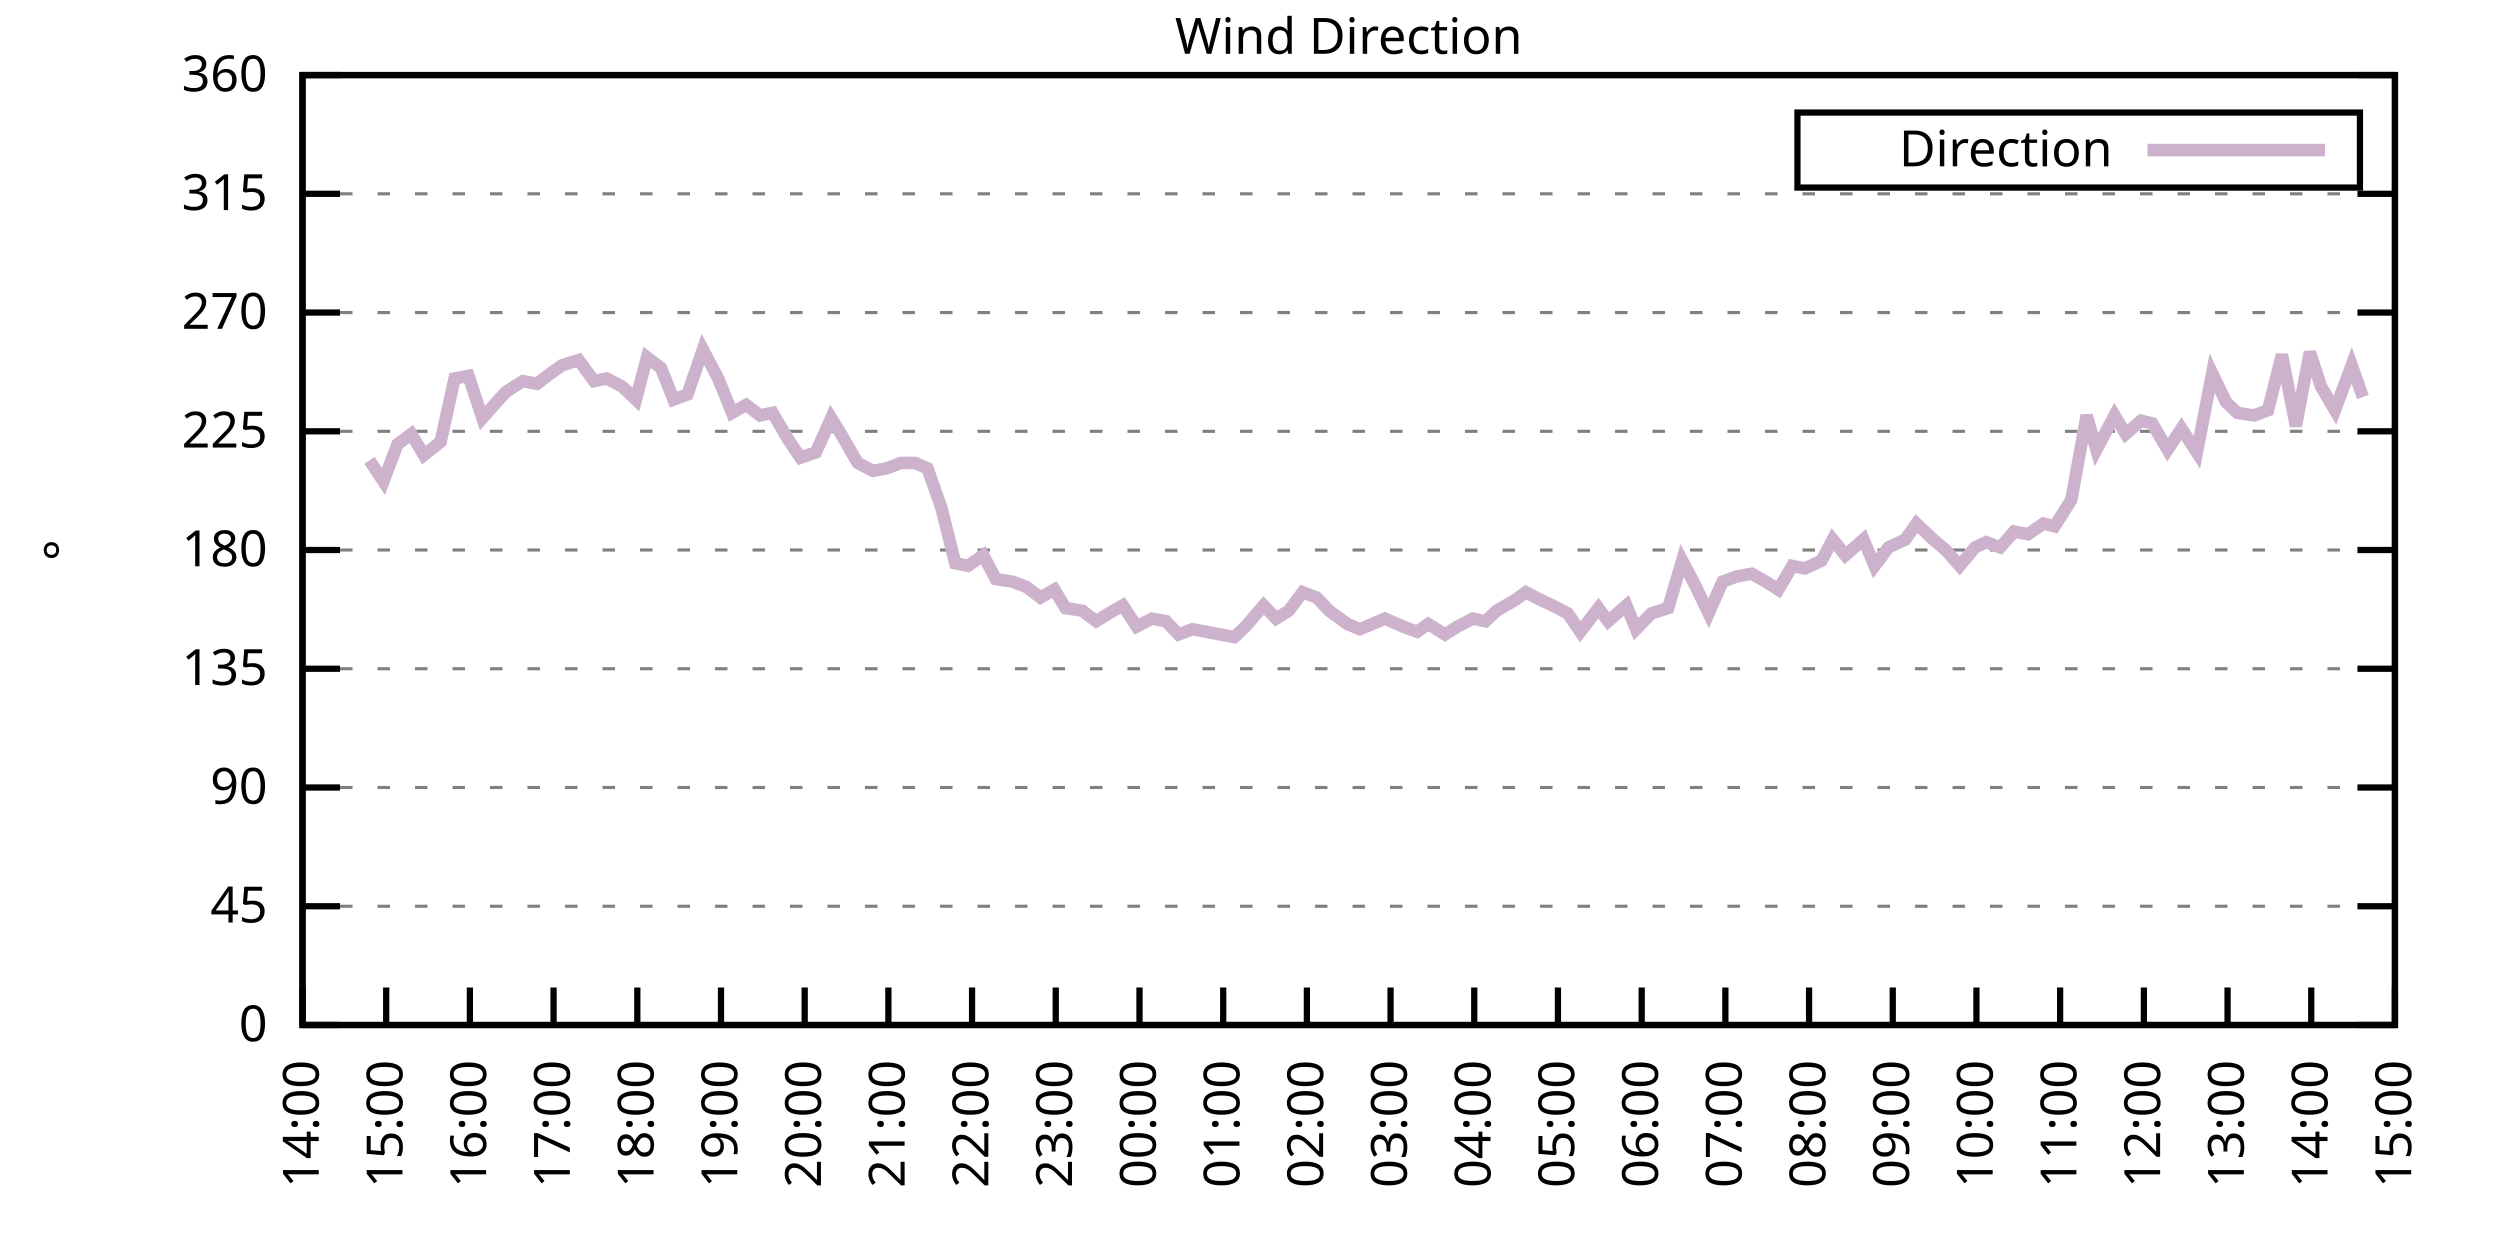
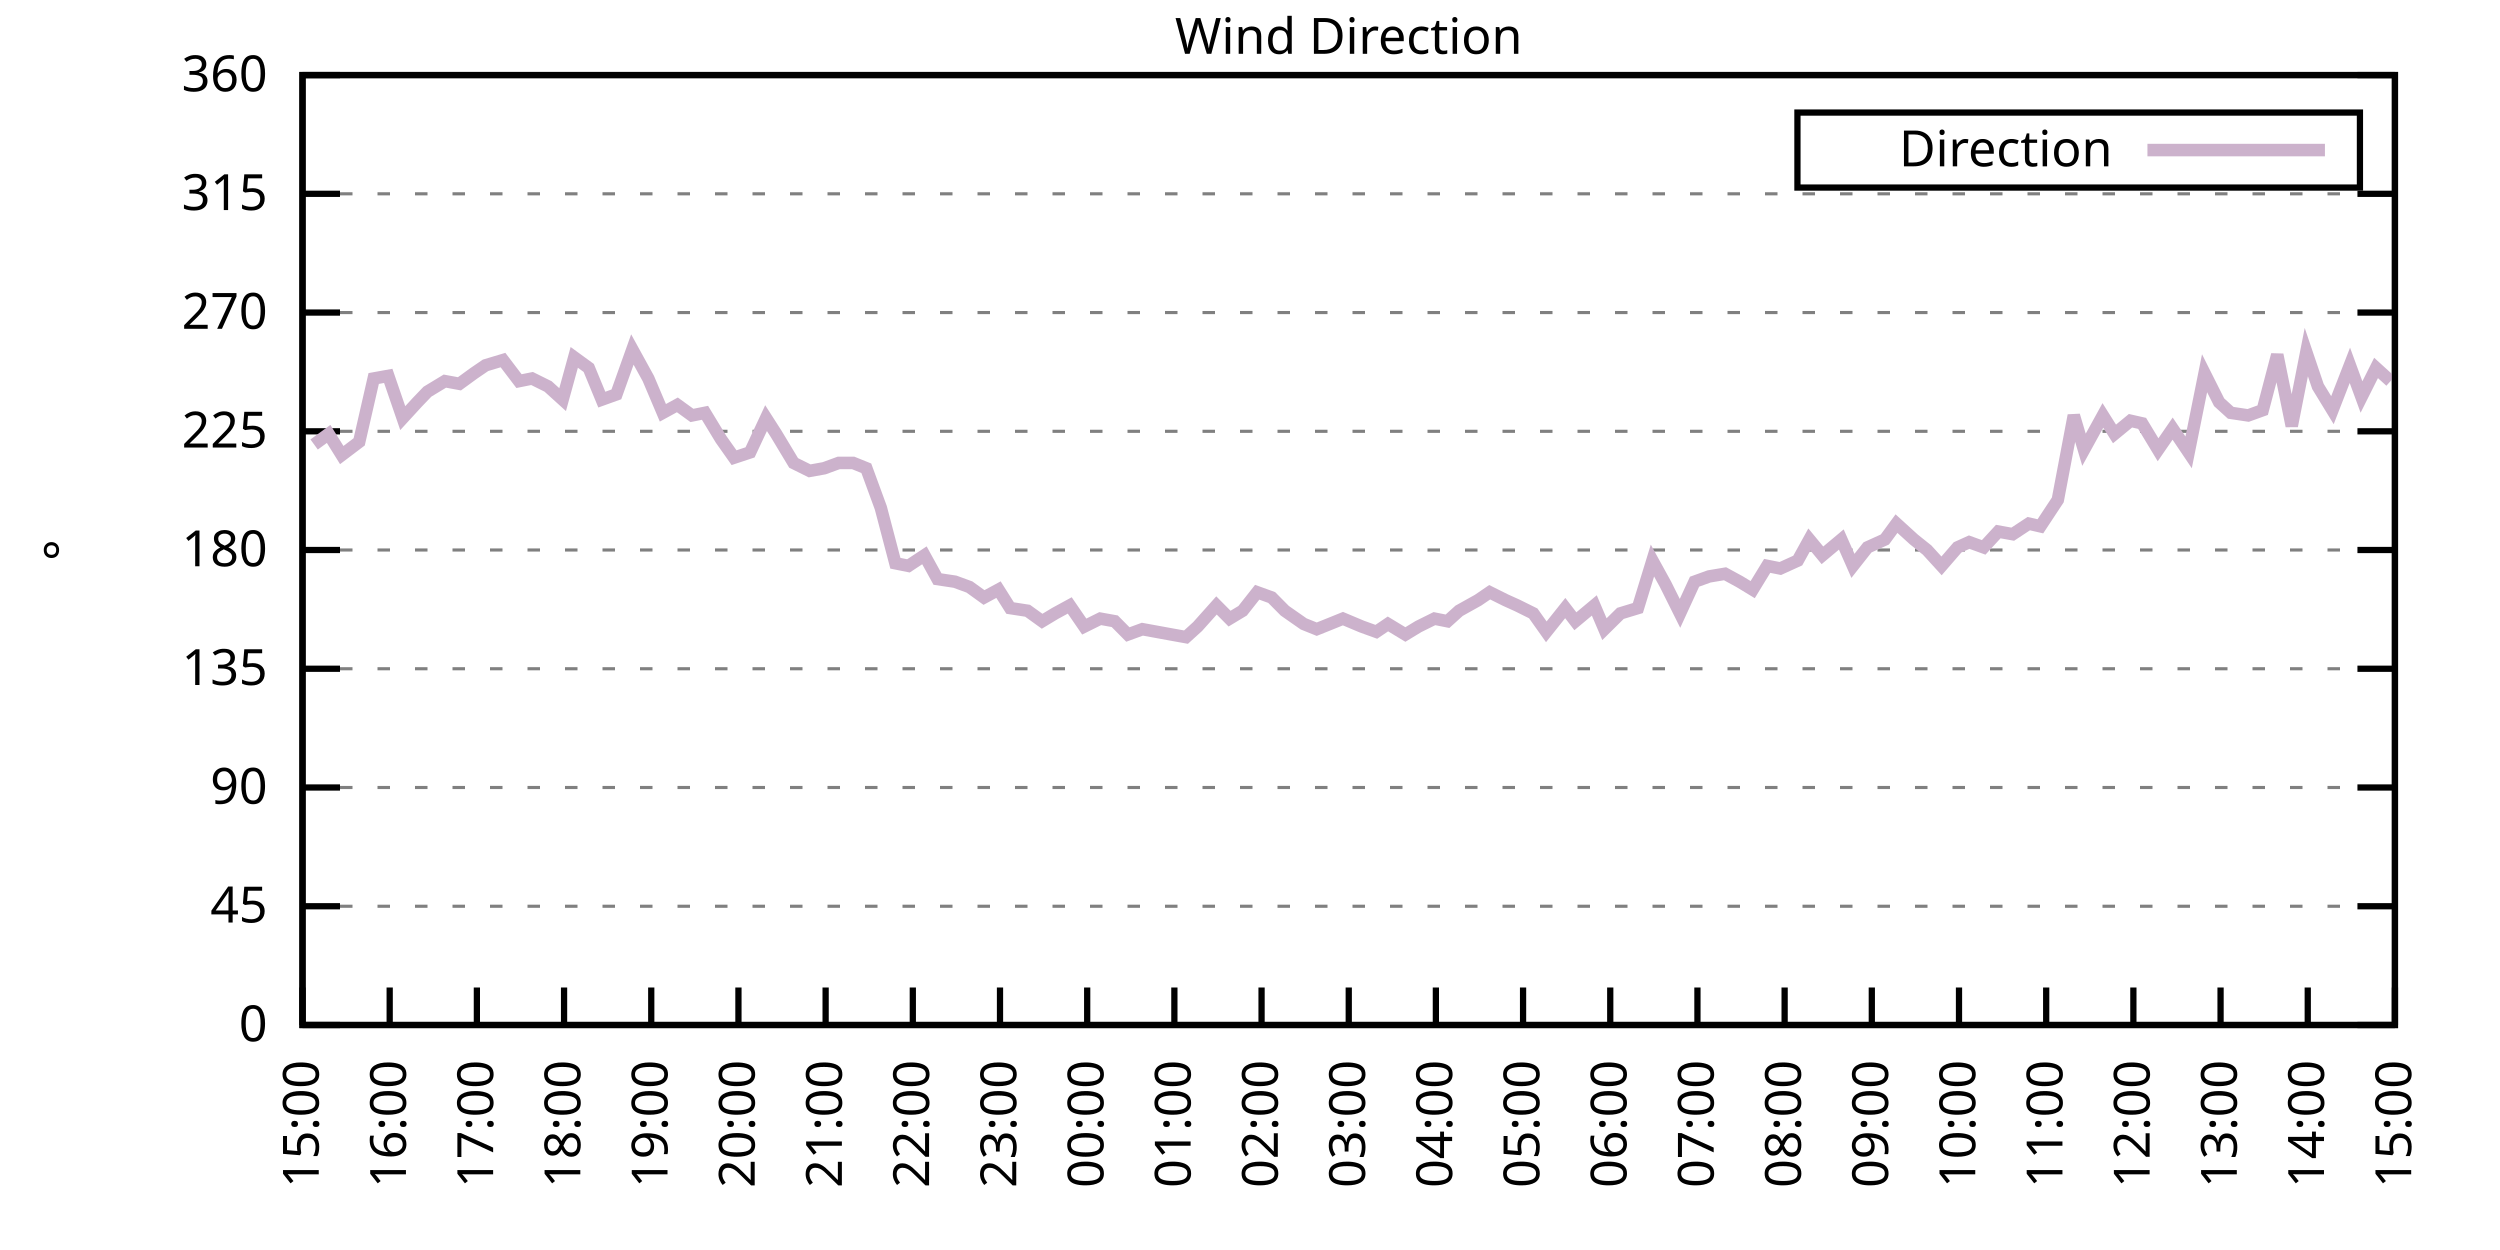
<svg xmlns="http://www.w3.org/2000/svg" xmlns:xlink="http://www.w3.org/1999/xlink" width="400" height="200" viewBox="0 0 400 200">
  <g id="gnuplot_canvas">
    <rect x="0" y="0" width="400" height="200" fill="none" />
    <defs>
      <circle id="gpDot" r="0.5" stroke-width="0.5" stroke="currentColor" />
      <path id="gpPt0" stroke-width="0.333" stroke="currentColor" d="M-1,0 h2 M0,-1 v2" />
      <path id="gpPt1" stroke-width="0.333" stroke="currentColor" d="M-1,-1 L1,1 M1,-1 L-1,1" />
      <path id="gpPt2" stroke-width="0.333" stroke="currentColor" d="M-1,0 L1,0 M0,-1 L0,1 M-1,-1 L1,1 M-1,1 L1,-1" />
      <rect id="gpPt3" stroke-width="0.333" stroke="currentColor" x="-1" y="-1" width="2" height="2" />
      <rect id="gpPt4" stroke-width="0.333" stroke="currentColor" fill="currentColor" x="-1" y="-1" width="2" height="2" />
      <circle id="gpPt5" stroke-width="0.333" stroke="currentColor" cx="0" cy="0" r="1" />
      <use xlink:href="#gpPt5" id="gpPt6" fill="currentColor" stroke="none" />
      <path id="gpPt7" stroke-width="0.333" stroke="currentColor" d="M0,-1.33 L-1.33,0.67 L1.33,0.67 z" />
      <use xlink:href="#gpPt7" id="gpPt8" fill="currentColor" stroke="none" />
      <use xlink:href="#gpPt7" id="gpPt9" stroke="currentColor" transform="rotate(180)" />
      <use xlink:href="#gpPt9" id="gpPt10" fill="currentColor" stroke="none" />
      <use xlink:href="#gpPt3" id="gpPt11" stroke="currentColor" transform="rotate(45)" />
      <use xlink:href="#gpPt11" id="gpPt12" fill="currentColor" stroke="none" />
      <path id="gpPt13" stroke-width="0.333" stroke="currentColor" d="M0,1.330 L1.265,0.411 L0.782,-1.067 L-0.782,-1.076 L-1.265,0.411 z" />
      <use xlink:href="#gpPt13" id="gpPt14" fill="currentColor" stroke="none" />
      <filter id="textbox" filterUnits="objectBoundingBox" x="0" y="0" height="1" width="1">
        <feFlood flood-color="white" flood-opacity="1" result="bgnd" />
        <feComposite in="SourceGraphic" in2="bgnd" operator="atop" />
      </filter>
      <filter id="greybox" filterUnits="objectBoundingBox" x="0" y="0" height="1" width="1">
        <feFlood flood-color="lightgrey" flood-opacity="1" result="grey" />
        <feComposite in="SourceGraphic" in2="grey" operator="atop" />
      </filter>
    </defs>
    <g fill="none" color="white" stroke="currentColor" stroke-width="1.00" stroke-linecap="butt" stroke-linejoin="miter">
</g>
    <g fill="none" color="black" stroke="currentColor" stroke-width="1.00" stroke-linecap="butt" stroke-linejoin="miter">
      <g stroke="none" shape-rendering="crispEdges">
        <polygon fill="rgb(255, 255, 255)" points="48.40,164.00 383.18,164.00 383.18,12.02 48.40,12.02 " />
      </g>
    </g>
    <g fill="none" color="black" stroke="currentColor" stroke-width="1.00" stroke-linecap="butt" stroke-linejoin="miter">
</g>
    <g fill="none" color="black" stroke="black" stroke-width="0.50" stroke-linecap="butt" stroke-linejoin="miter">
</g>
    <g fill="none" color="gray" stroke="currentColor" stroke-width="0.50" stroke-linecap="butt" stroke-linejoin="miter">
      <path stroke="gray" stroke-dasharray="2,4" class="gridline" d="M48.40,164.00 L383.19,164.00  " />
    </g>
    <g fill="none" color="gray" stroke="gray" stroke-width="1.00" stroke-linecap="butt" stroke-linejoin="miter">
</g>
    <g fill="none" color="black" stroke="currentColor" stroke-width="1.00" stroke-linecap="butt" stroke-linejoin="miter">
      <path stroke="black" d="M48.40,164.00 L54.40,164.00 M383.19,164.00 L377.19,164.00  " />
      <g transform="translate(42.80,166.60)" stroke="none" fill="black" font-family="Sans" font-size="8.00" text-anchor="end">
        <text>
          <tspan font-family="Sans"> 0</tspan>
        </text>
      </g>
    </g>
    <g fill="none" color="black" stroke="currentColor" stroke-width="1.00" stroke-linecap="butt" stroke-linejoin="miter">
</g>
    <g fill="none" color="black" stroke="black" stroke-width="0.50" stroke-linecap="butt" stroke-linejoin="miter">
</g>
    <g fill="none" color="gray" stroke="currentColor" stroke-width="0.50" stroke-linecap="butt" stroke-linejoin="miter">
      <path stroke="gray" stroke-dasharray="2,4" class="gridline" d="M48.40,145.00 L383.19,145.00  " />
    </g>
    <g fill="none" color="gray" stroke="gray" stroke-width="1.00" stroke-linecap="butt" stroke-linejoin="miter">
</g>
    <g fill="none" color="black" stroke="currentColor" stroke-width="1.00" stroke-linecap="butt" stroke-linejoin="miter">
      <path stroke="black" d="M48.40,145.00 L54.40,145.00 M383.19,145.00 L377.19,145.00  " />
      <g transform="translate(42.80,147.60)" stroke="none" fill="black" font-family="Sans" font-size="8.00" text-anchor="end">
        <text>
          <tspan font-family="Sans"> 45</tspan>
        </text>
      </g>
    </g>
    <g fill="none" color="black" stroke="currentColor" stroke-width="1.00" stroke-linecap="butt" stroke-linejoin="miter">
</g>
    <g fill="none" color="black" stroke="black" stroke-width="0.50" stroke-linecap="butt" stroke-linejoin="miter">
</g>
    <g fill="none" color="gray" stroke="currentColor" stroke-width="0.50" stroke-linecap="butt" stroke-linejoin="miter">
      <path stroke="gray" stroke-dasharray="2,4" class="gridline" d="M48.40,126.00 L383.19,126.00  " />
    </g>
    <g fill="none" color="gray" stroke="gray" stroke-width="1.00" stroke-linecap="butt" stroke-linejoin="miter">
</g>
    <g fill="none" color="black" stroke="currentColor" stroke-width="1.00" stroke-linecap="butt" stroke-linejoin="miter">
      <path stroke="black" d="M48.40,126.00 L54.40,126.00 M383.19,126.00 L377.19,126.00  " />
      <g transform="translate(42.80,128.60)" stroke="none" fill="black" font-family="Sans" font-size="8.00" text-anchor="end">
        <text>
          <tspan font-family="Sans"> 90</tspan>
        </text>
      </g>
    </g>
    <g fill="none" color="black" stroke="currentColor" stroke-width="1.00" stroke-linecap="butt" stroke-linejoin="miter">
</g>
    <g fill="none" color="black" stroke="black" stroke-width="0.50" stroke-linecap="butt" stroke-linejoin="miter">
</g>
    <g fill="none" color="gray" stroke="currentColor" stroke-width="0.50" stroke-linecap="butt" stroke-linejoin="miter">
      <path stroke="gray" stroke-dasharray="2,4" class="gridline" d="M48.40,107.00 L383.19,107.00  " />
    </g>
    <g fill="none" color="gray" stroke="gray" stroke-width="1.00" stroke-linecap="butt" stroke-linejoin="miter">
</g>
    <g fill="none" color="black" stroke="currentColor" stroke-width="1.00" stroke-linecap="butt" stroke-linejoin="miter">
      <path stroke="black" d="M48.40,107.00 L54.40,107.00 M383.19,107.00 L377.19,107.00  " />
      <g transform="translate(42.80,109.60)" stroke="none" fill="black" font-family="Sans" font-size="8.00" text-anchor="end">
        <text>
          <tspan font-family="Sans"> 135</tspan>
        </text>
      </g>
    </g>
    <g fill="none" color="black" stroke="currentColor" stroke-width="1.00" stroke-linecap="butt" stroke-linejoin="miter">
</g>
    <g fill="none" color="black" stroke="black" stroke-width="0.50" stroke-linecap="butt" stroke-linejoin="miter">
</g>
    <g fill="none" color="gray" stroke="currentColor" stroke-width="0.50" stroke-linecap="butt" stroke-linejoin="miter">
      <path stroke="gray" stroke-dasharray="2,4" class="gridline" d="M48.40,88.00 L383.19,88.00  " />
    </g>
    <g fill="none" color="gray" stroke="gray" stroke-width="1.00" stroke-linecap="butt" stroke-linejoin="miter">
</g>
    <g fill="none" color="black" stroke="currentColor" stroke-width="1.00" stroke-linecap="butt" stroke-linejoin="miter">
      <path stroke="black" d="M48.40,88.00 L54.40,88.00 M383.19,88.00 L377.19,88.00  " />
      <g transform="translate(42.80,90.60)" stroke="none" fill="black" font-family="Sans" font-size="8.00" text-anchor="end">
        <text>
          <tspan font-family="Sans"> 180</tspan>
        </text>
      </g>
    </g>
    <g fill="none" color="black" stroke="currentColor" stroke-width="1.00" stroke-linecap="butt" stroke-linejoin="miter">
</g>
    <g fill="none" color="black" stroke="black" stroke-width="0.50" stroke-linecap="butt" stroke-linejoin="miter">
</g>
    <g fill="none" color="gray" stroke="currentColor" stroke-width="0.50" stroke-linecap="butt" stroke-linejoin="miter">
      <path stroke="gray" stroke-dasharray="2,4" class="gridline" d="M48.40,69.01 L383.19,69.01  " />
    </g>
    <g fill="none" color="gray" stroke="gray" stroke-width="1.00" stroke-linecap="butt" stroke-linejoin="miter">
</g>
    <g fill="none" color="black" stroke="currentColor" stroke-width="1.00" stroke-linecap="butt" stroke-linejoin="miter">
      <path stroke="black" d="M48.40,69.01 L54.40,69.01 M383.19,69.01 L377.19,69.01  " />
      <g transform="translate(42.80,71.61)" stroke="none" fill="black" font-family="Sans" font-size="8.00" text-anchor="end">
        <text>
          <tspan font-family="Sans"> 225</tspan>
        </text>
      </g>
    </g>
    <g fill="none" color="black" stroke="currentColor" stroke-width="1.00" stroke-linecap="butt" stroke-linejoin="miter">
</g>
    <g fill="none" color="black" stroke="black" stroke-width="0.50" stroke-linecap="butt" stroke-linejoin="miter">
</g>
    <g fill="none" color="gray" stroke="currentColor" stroke-width="0.50" stroke-linecap="butt" stroke-linejoin="miter">
      <path stroke="gray" stroke-dasharray="2,4" class="gridline" d="M48.40,50.01 L383.19,50.01  " />
    </g>
    <g fill="none" color="gray" stroke="gray" stroke-width="1.00" stroke-linecap="butt" stroke-linejoin="miter">
</g>
    <g fill="none" color="black" stroke="currentColor" stroke-width="1.00" stroke-linecap="butt" stroke-linejoin="miter">
      <path stroke="black" d="M48.40,50.01 L54.40,50.01 M383.19,50.01 L377.19,50.01  " />
      <g transform="translate(42.80,52.61)" stroke="none" fill="black" font-family="Sans" font-size="8.00" text-anchor="end">
        <text>
          <tspan font-family="Sans"> 270</tspan>
        </text>
      </g>
    </g>
    <g fill="none" color="black" stroke="currentColor" stroke-width="1.00" stroke-linecap="butt" stroke-linejoin="miter">
</g>
    <g fill="none" color="black" stroke="black" stroke-width="0.50" stroke-linecap="butt" stroke-linejoin="miter">
</g>
    <g fill="none" color="gray" stroke="currentColor" stroke-width="0.50" stroke-linecap="butt" stroke-linejoin="miter">
      <path stroke="gray" stroke-dasharray="2,4" class="gridline" d="M48.40,31.01 L383.19,31.01  " />
    </g>
    <g fill="none" color="gray" stroke="gray" stroke-width="1.00" stroke-linecap="butt" stroke-linejoin="miter">
</g>
    <g fill="none" color="black" stroke="currentColor" stroke-width="1.00" stroke-linecap="butt" stroke-linejoin="miter">
      <path stroke="black" d="M48.40,31.01 L54.40,31.01 M383.19,31.01 L377.19,31.01  " />
      <g transform="translate(42.80,33.61)" stroke="none" fill="black" font-family="Sans" font-size="8.00" text-anchor="end">
        <text>
          <tspan font-family="Sans"> 315</tspan>
        </text>
      </g>
    </g>
    <g fill="none" color="black" stroke="currentColor" stroke-width="1.00" stroke-linecap="butt" stroke-linejoin="miter">
</g>
    <g fill="none" color="black" stroke="black" stroke-width="0.50" stroke-linecap="butt" stroke-linejoin="miter">
</g>
    <g fill="none" color="gray" stroke="currentColor" stroke-width="0.50" stroke-linecap="butt" stroke-linejoin="miter">
      <path stroke="gray" stroke-dasharray="2,4" class="gridline" d="M48.40,12.01 L383.19,12.01  " />
    </g>
    <g fill="none" color="gray" stroke="gray" stroke-width="1.00" stroke-linecap="butt" stroke-linejoin="miter">
</g>
    <g fill="none" color="black" stroke="currentColor" stroke-width="1.00" stroke-linecap="butt" stroke-linejoin="miter">
      <path stroke="black" d="M48.40,12.01 L54.40,12.01 M383.19,12.01 L377.19,12.01  " />
      <g transform="translate(42.80,14.61)" stroke="none" fill="black" font-family="Sans" font-size="8.00" text-anchor="end">
        <text>
          <tspan font-family="Sans"> 360</tspan>
        </text>
      </g>
    </g>
    <g fill="none" color="black" stroke="currentColor" stroke-width="1.00" stroke-linecap="butt" stroke-linejoin="miter">
      <path stroke="black" d="M48.40,164.00 L48.40,158.00  " />
      <g transform="translate(51.00,169.60) rotate(270.00)" stroke="none" fill="black" font-family="Sans" font-size="8.00" text-anchor="end">
        <text>
-           <tspan font-family="Sans">14:00</tspan>
-         </text>
-       </g>
-     </g>
-     <g fill="none" color="black" stroke="currentColor" stroke-width="1.00" stroke-linecap="butt" stroke-linejoin="miter">
-       <path stroke="black" d="M61.79,164.00 L61.79,158.00  " />
-       <g transform="translate(64.39,169.60) rotate(270.00)" stroke="none" fill="black" font-family="Sans" font-size="8.00" text-anchor="end">
-         <text>
          <tspan font-family="Sans">15:00</tspan>
        </text>
      </g>
    </g>
    <g fill="none" color="black" stroke="currentColor" stroke-width="1.00" stroke-linecap="butt" stroke-linejoin="miter">
-       <path stroke="black" d="M75.18,164.00 L75.18,158.00  " />
-       <g transform="translate(77.78,169.60) rotate(270.00)" stroke="none" fill="black" font-family="Sans" font-size="8.00" text-anchor="end">
+       <path stroke="black" d="M62.35,164.00 L62.35,158.00  " />
+       <g transform="translate(64.95,169.60) rotate(270.00)" stroke="none" fill="black" font-family="Sans" font-size="8.00" text-anchor="end">
        <text>
          <tspan font-family="Sans">16:00</tspan>
        </text>
      </g>
    </g>
    <g fill="none" color="black" stroke="currentColor" stroke-width="1.00" stroke-linecap="butt" stroke-linejoin="miter">
-       <path stroke="black" d="M88.57,164.00 L88.57,158.00  " />
-       <g transform="translate(91.17,169.60) rotate(270.00)" stroke="none" fill="black" font-family="Sans" font-size="8.00" text-anchor="end">
+       <path stroke="black" d="M76.30,164.00 L76.30,158.00  " />
+       <g transform="translate(78.90,169.60) rotate(270.00)" stroke="none" fill="black" font-family="Sans" font-size="8.00" text-anchor="end">
        <text>
          <tspan font-family="Sans">17:00</tspan>
        </text>
      </g>
    </g>
    <g fill="none" color="black" stroke="currentColor" stroke-width="1.00" stroke-linecap="butt" stroke-linejoin="miter">
-       <path stroke="black" d="M101.97,164.00 L101.97,158.00  " />
-       <g transform="translate(104.57,169.60) rotate(270.00)" stroke="none" fill="black" font-family="Sans" font-size="8.00" text-anchor="end">
+       <path stroke="black" d="M90.25,164.00 L90.25,158.00  " />
+       <g transform="translate(92.85,169.60) rotate(270.00)" stroke="none" fill="black" font-family="Sans" font-size="8.00" text-anchor="end">
        <text>
          <tspan font-family="Sans">18:00</tspan>
        </text>
      </g>
    </g>
    <g fill="none" color="black" stroke="currentColor" stroke-width="1.00" stroke-linecap="butt" stroke-linejoin="miter">
-       <path stroke="black" d="M115.36,164.00 L115.36,158.00  " />
-       <g transform="translate(117.96,169.60) rotate(270.00)" stroke="none" fill="black" font-family="Sans" font-size="8.00" text-anchor="end">
+       <path stroke="black" d="M104.20,164.00 L104.20,158.00  " />
+       <g transform="translate(106.80,169.60) rotate(270.00)" stroke="none" fill="black" font-family="Sans" font-size="8.00" text-anchor="end">
        <text>
          <tspan font-family="Sans">19:00</tspan>
        </text>
      </g>
    </g>
    <g fill="none" color="black" stroke="currentColor" stroke-width="1.00" stroke-linecap="butt" stroke-linejoin="miter">
-       <path stroke="black" d="M128.75,164.00 L128.75,158.00  " />
-       <g transform="translate(131.35,169.60) rotate(270.00)" stroke="none" fill="black" font-family="Sans" font-size="8.00" text-anchor="end">
+       <path stroke="black" d="M118.15,164.00 L118.15,158.00  " />
+       <g transform="translate(120.75,169.60) rotate(270.00)" stroke="none" fill="black" font-family="Sans" font-size="8.00" text-anchor="end">
        <text>
          <tspan font-family="Sans">20:00</tspan>
        </text>
      </g>
    </g>
    <g fill="none" color="black" stroke="currentColor" stroke-width="1.00" stroke-linecap="butt" stroke-linejoin="miter">
-       <path stroke="black" d="M142.14,164.00 L142.14,158.00  " />
-       <g transform="translate(144.74,169.60) rotate(270.00)" stroke="none" fill="black" font-family="Sans" font-size="8.00" text-anchor="end">
+       <path stroke="black" d="M132.10,164.00 L132.10,158.00  " />
+       <g transform="translate(134.70,169.60) rotate(270.00)" stroke="none" fill="black" font-family="Sans" font-size="8.00" text-anchor="end">
        <text>
          <tspan font-family="Sans">21:00</tspan>
        </text>
      </g>
    </g>
    <g fill="none" color="black" stroke="currentColor" stroke-width="1.00" stroke-linecap="butt" stroke-linejoin="miter">
-       <path stroke="black" d="M155.53,164.00 L155.53,158.00  " />
-       <g transform="translate(158.13,169.60) rotate(270.00)" stroke="none" fill="black" font-family="Sans" font-size="8.00" text-anchor="end">
+       <path stroke="black" d="M146.05,164.00 L146.05,158.00  " />
+       <g transform="translate(148.65,169.60) rotate(270.00)" stroke="none" fill="black" font-family="Sans" font-size="8.00" text-anchor="end">
        <text>
          <tspan font-family="Sans">22:00</tspan>
        </text>
      </g>
    </g>
    <g fill="none" color="black" stroke="currentColor" stroke-width="1.00" stroke-linecap="butt" stroke-linejoin="miter">
-       <path stroke="black" d="M168.92,164.00 L168.92,158.00  " />
-       <g transform="translate(171.52,169.60) rotate(270.00)" stroke="none" fill="black" font-family="Sans" font-size="8.00" text-anchor="end">
+       <path stroke="black" d="M160.00,164.00 L160.00,158.00  " />
+       <g transform="translate(162.60,169.60) rotate(270.00)" stroke="none" fill="black" font-family="Sans" font-size="8.00" text-anchor="end">
        <text>
          <tspan font-family="Sans">23:00</tspan>
        </text>
      </g>
    </g>
    <g fill="none" color="black" stroke="currentColor" stroke-width="1.00" stroke-linecap="butt" stroke-linejoin="miter">
-       <path stroke="black" d="M182.32,164.00 L182.32,158.00  " />
-       <g transform="translate(184.92,169.60) rotate(270.00)" stroke="none" fill="black" font-family="Sans" font-size="8.00" text-anchor="end">
+       <path stroke="black" d="M173.95,164.00 L173.95,158.00  " />
+       <g transform="translate(176.55,169.60) rotate(270.00)" stroke="none" fill="black" font-family="Sans" font-size="8.00" text-anchor="end">
        <text>
          <tspan font-family="Sans">00:00</tspan>
        </text>
      </g>
    </g>
    <g fill="none" color="black" stroke="currentColor" stroke-width="1.00" stroke-linecap="butt" stroke-linejoin="miter">
-       <path stroke="black" d="M195.71,164.00 L195.71,158.00  " />
-       <g transform="translate(198.31,169.60) rotate(270.00)" stroke="none" fill="black" font-family="Sans" font-size="8.00" text-anchor="end">
+       <path stroke="black" d="M187.90,164.00 L187.90,158.00  " />
+       <g transform="translate(190.50,169.60) rotate(270.00)" stroke="none" fill="black" font-family="Sans" font-size="8.00" text-anchor="end">
        <text>
          <tspan font-family="Sans">01:00</tspan>
        </text>
      </g>
    </g>
    <g fill="none" color="black" stroke="currentColor" stroke-width="1.00" stroke-linecap="butt" stroke-linejoin="miter">
-       <path stroke="black" d="M209.10,164.00 L209.10,158.00  " />
-       <g transform="translate(211.70,169.60) rotate(270.00)" stroke="none" fill="black" font-family="Sans" font-size="8.00" text-anchor="end">
+       <path stroke="black" d="M201.85,164.00 L201.85,158.00  " />
+       <g transform="translate(204.45,169.60) rotate(270.00)" stroke="none" fill="black" font-family="Sans" font-size="8.00" text-anchor="end">
        <text>
          <tspan font-family="Sans">02:00</tspan>
        </text>
      </g>
    </g>
    <g fill="none" color="black" stroke="currentColor" stroke-width="1.00" stroke-linecap="butt" stroke-linejoin="miter">
-       <path stroke="black" d="M222.49,164.00 L222.49,158.00  " />
-       <g transform="translate(225.09,169.60) rotate(270.00)" stroke="none" fill="black" font-family="Sans" font-size="8.00" text-anchor="end">
+       <path stroke="black" d="M215.80,164.00 L215.80,158.00  " />
+       <g transform="translate(218.40,169.60) rotate(270.00)" stroke="none" fill="black" font-family="Sans" font-size="8.00" text-anchor="end">
        <text>
          <tspan font-family="Sans">03:00</tspan>
        </text>
      </g>
    </g>
    <g fill="none" color="black" stroke="currentColor" stroke-width="1.00" stroke-linecap="butt" stroke-linejoin="miter">
-       <path stroke="black" d="M235.88,164.00 L235.88,158.00  " />
-       <g transform="translate(238.48,169.60) rotate(270.00)" stroke="none" fill="black" font-family="Sans" font-size="8.00" text-anchor="end">
+       <path stroke="black" d="M229.74,164.00 L229.74,158.00  " />
+       <g transform="translate(232.34,169.60) rotate(270.00)" stroke="none" fill="black" font-family="Sans" font-size="8.00" text-anchor="end">
        <text>
          <tspan font-family="Sans">04:00</tspan>
        </text>
      </g>
    </g>
    <g fill="none" color="black" stroke="currentColor" stroke-width="1.00" stroke-linecap="butt" stroke-linejoin="miter">
-       <path stroke="black" d="M249.27,164.00 L249.27,158.00  " />
-       <g transform="translate(251.87,169.60) rotate(270.00)" stroke="none" fill="black" font-family="Sans" font-size="8.00" text-anchor="end">
+       <path stroke="black" d="M243.69,164.00 L243.69,158.00  " />
+       <g transform="translate(246.29,169.60) rotate(270.00)" stroke="none" fill="black" font-family="Sans" font-size="8.00" text-anchor="end">
        <text>
          <tspan font-family="Sans">05:00</tspan>
        </text>
      </g>
    </g>
    <g fill="none" color="black" stroke="currentColor" stroke-width="1.00" stroke-linecap="butt" stroke-linejoin="miter">
-       <path stroke="black" d="M262.67,164.00 L262.67,158.00  " />
-       <g transform="translate(265.27,169.60) rotate(270.00)" stroke="none" fill="black" font-family="Sans" font-size="8.00" text-anchor="end">
+       <path stroke="black" d="M257.64,164.00 L257.64,158.00  " />
+       <g transform="translate(260.24,169.60) rotate(270.00)" stroke="none" fill="black" font-family="Sans" font-size="8.00" text-anchor="end">
        <text>
          <tspan font-family="Sans">06:00</tspan>
        </text>
      </g>
    </g>
    <g fill="none" color="black" stroke="currentColor" stroke-width="1.00" stroke-linecap="butt" stroke-linejoin="miter">
-       <path stroke="black" d="M276.06,164.00 L276.06,158.00  " />
-       <g transform="translate(278.66,169.60) rotate(270.00)" stroke="none" fill="black" font-family="Sans" font-size="8.00" text-anchor="end">
+       <path stroke="black" d="M271.59,164.00 L271.59,158.00  " />
+       <g transform="translate(274.19,169.60) rotate(270.00)" stroke="none" fill="black" font-family="Sans" font-size="8.00" text-anchor="end">
        <text>
          <tspan font-family="Sans">07:00</tspan>
        </text>
      </g>
    </g>
    <g fill="none" color="black" stroke="currentColor" stroke-width="1.00" stroke-linecap="butt" stroke-linejoin="miter">
-       <path stroke="black" d="M289.45,164.00 L289.45,158.00  " />
-       <g transform="translate(292.05,169.60) rotate(270.00)" stroke="none" fill="black" font-family="Sans" font-size="8.00" text-anchor="end">
+       <path stroke="black" d="M285.54,164.00 L285.54,158.00  " />
+       <g transform="translate(288.14,169.60) rotate(270.00)" stroke="none" fill="black" font-family="Sans" font-size="8.00" text-anchor="end">
        <text>
          <tspan font-family="Sans">08:00</tspan>
        </text>
      </g>
    </g>
    <g fill="none" color="black" stroke="currentColor" stroke-width="1.00" stroke-linecap="butt" stroke-linejoin="miter">
-       <path stroke="black" d="M302.84,164.00 L302.84,158.00  " />
-       <g transform="translate(305.44,169.60) rotate(270.00)" stroke="none" fill="black" font-family="Sans" font-size="8.00" text-anchor="end">
+       <path stroke="black" d="M299.49,164.00 L299.49,158.00  " />
+       <g transform="translate(302.09,169.60) rotate(270.00)" stroke="none" fill="black" font-family="Sans" font-size="8.00" text-anchor="end">
        <text>
          <tspan font-family="Sans">09:00</tspan>
        </text>
      </g>
    </g>
    <g fill="none" color="black" stroke="currentColor" stroke-width="1.00" stroke-linecap="butt" stroke-linejoin="miter">
-       <path stroke="black" d="M316.23,164.00 L316.23,158.00  " />
-       <g transform="translate(318.83,169.60) rotate(270.00)" stroke="none" fill="black" font-family="Sans" font-size="8.00" text-anchor="end">
+       <path stroke="black" d="M313.44,164.00 L313.44,158.00  " />
+       <g transform="translate(316.04,169.60) rotate(270.00)" stroke="none" fill="black" font-family="Sans" font-size="8.00" text-anchor="end">
        <text>
          <tspan font-family="Sans">10:00</tspan>
        </text>
      </g>
    </g>
    <g fill="none" color="black" stroke="currentColor" stroke-width="1.00" stroke-linecap="butt" stroke-linejoin="miter">
-       <path stroke="black" d="M329.62,164.00 L329.62,158.00  " />
-       <g transform="translate(332.22,169.60) rotate(270.00)" stroke="none" fill="black" font-family="Sans" font-size="8.00" text-anchor="end">
+       <path stroke="black" d="M327.39,164.00 L327.39,158.00  " />
+       <g transform="translate(329.99,169.60) rotate(270.00)" stroke="none" fill="black" font-family="Sans" font-size="8.00" text-anchor="end">
        <text>
          <tspan font-family="Sans">11:00</tspan>
        </text>
      </g>
    </g>
    <g fill="none" color="black" stroke="currentColor" stroke-width="1.00" stroke-linecap="butt" stroke-linejoin="miter">
-       <path stroke="black" d="M343.02,164.00 L343.02,158.00  " />
-       <g transform="translate(345.62,169.60) rotate(270.00)" stroke="none" fill="black" font-family="Sans" font-size="8.00" text-anchor="end">
+       <path stroke="black" d="M341.34,164.00 L341.34,158.00  " />
+       <g transform="translate(343.94,169.60) rotate(270.00)" stroke="none" fill="black" font-family="Sans" font-size="8.00" text-anchor="end">
        <text>
          <tspan font-family="Sans">12:00</tspan>
        </text>
      </g>
    </g>
    <g fill="none" color="black" stroke="currentColor" stroke-width="1.00" stroke-linecap="butt" stroke-linejoin="miter">
-       <path stroke="black" d="M356.41,164.00 L356.41,158.00  " />
-       <g transform="translate(359.01,169.60) rotate(270.00)" stroke="none" fill="black" font-family="Sans" font-size="8.00" text-anchor="end">
+       <path stroke="black" d="M355.29,164.00 L355.29,158.00  " />
+       <g transform="translate(357.89,169.60) rotate(270.00)" stroke="none" fill="black" font-family="Sans" font-size="8.00" text-anchor="end">
        <text>
          <tspan font-family="Sans">13:00</tspan>
        </text>
      </g>
    </g>
    <g fill="none" color="black" stroke="currentColor" stroke-width="1.00" stroke-linecap="butt" stroke-linejoin="miter">
-       <path stroke="black" d="M369.80,164.00 L369.80,158.00  " />
-       <g transform="translate(372.40,169.60) rotate(270.00)" stroke="none" fill="black" font-family="Sans" font-size="8.00" text-anchor="end">
+       <path stroke="black" d="M369.24,164.00 L369.24,158.00  " />
+       <g transform="translate(371.84,169.60) rotate(270.00)" stroke="none" fill="black" font-family="Sans" font-size="8.00" text-anchor="end">
        <text>
          <tspan font-family="Sans">14:00</tspan>
        </text>
      </g>
    </g>
    <g fill="none" color="black" stroke="currentColor" stroke-width="1.00" stroke-linecap="butt" stroke-linejoin="miter">
      <path stroke="black" d="M383.19,164.00 L383.19,158.00  " />
      <g transform="translate(385.79,169.60) rotate(270.00)" stroke="none" fill="black" font-family="Sans" font-size="8.00" text-anchor="end">
        <text>
          <tspan font-family="Sans">15:00</tspan>
        </text>
      </g>
    </g>
    <g fill="none" color="black" stroke="currentColor" stroke-width="1.00" stroke-linecap="butt" stroke-linejoin="miter">
</g>
    <g fill="none" color="black" stroke="currentColor" stroke-width="1.00" stroke-linecap="butt" stroke-linejoin="miter">
      <path stroke="black" d="M48.40,12.01 L48.40,164.00 L383.19,164.00 L383.19,12.01 L48.40,12.01 Z  " />
    </g>
    <g fill="none" color="black" stroke="currentColor" stroke-width="1.00" stroke-linecap="butt" stroke-linejoin="miter">
</g>
    <g fill="none" color="black" stroke="currentColor" stroke-width="1.00" stroke-linecap="butt" stroke-linejoin="miter">
      <path stroke="black" d="M287.59,30.01 L287.59,18.01 L377.59,18.01 L377.59,30.01 L287.59,30.01 Z  " />
    </g>
    <g id="Wind_direction_plot_1">
      <g fill="none" color="white" stroke="black" stroke-width="2.00" stroke-linecap="butt" stroke-linejoin="miter">
</g>
      <g fill="none" color="black" stroke="currentColor" stroke-width="2.00" stroke-linecap="butt" stroke-linejoin="miter">
        <g transform="translate(337.99,26.61)" stroke="none" fill="black" font-family="Sans" font-size="8.00" text-anchor="end">
          <text>
            <tspan font-family="Sans">Direction</tspan>
          </text>
        </g>
      </g>
      <g fill="none" color="black" stroke="currentColor" stroke-width="2.00" stroke-linecap="butt" stroke-linejoin="miter">
-         <path stroke="rgb(204, 178, 204)" d="M343.59,24.01 L371.99,24.01 M59.11,73.65 L61.35,77.03 L63.58,71.12 L65.81,69.43 L67.82,72.81 L70.50,70.70   L72.73,60.56 L74.96,60.14 L77.19,66.90 L79.42,64.36 L80.99,62.67 L83.66,60.98 L85.90,61.41 L88.13,59.72   L89.91,58.45 L92.59,57.61 L95.05,60.98 L97.06,60.56 L99.51,61.83 L101.74,63.94 L103.53,57.18 L105.76,58.87   L107.77,63.94 L110.00,63.10 L112.46,55.92 L114.91,60.56 L117.14,66.05 L119.38,64.78 L121.61,66.47 L123.62,66.05   L126.07,70.27 L128.08,73.23 L130.54,72.38 L132.99,66.90 L134.55,69.43 L137.23,74.07 L139.69,75.34 L141.92,74.92   L144.15,74.07 L146.38,74.07 L148.39,74.92 L150.62,81.25 L152.85,90.12 L154.86,90.54 L157.32,88.85 L159.33,92.65   L162.01,93.07 L164.24,93.92 L166.47,95.60 L168.70,94.34 L170.49,97.29 L173.17,97.72 L175.40,99.40 L177.41,98.14   L179.64,96.87 L181.87,100.25 L184.32,98.98 L186.56,99.40 L188.57,101.52 L190.80,100.67 L195.26,101.52 L197.49,101.94   L199.28,100.25 L202.18,96.87 L204.19,98.98 L206.20,97.72 L208.43,94.76 L210.66,95.60 L212.67,97.72 L215.57,99.83   L217.58,100.67 L219.59,99.83 L221.60,98.98 L224.50,100.25 L226.73,101.09 L228.52,99.83 L231.20,101.52 L233.20,100.25   L235.66,98.98 L237.67,99.40 L239.45,97.72 L242.36,96.03 L244.14,94.76 L246.60,96.03 L248.38,96.87 L250.84,98.14   L252.85,101.09 L255.75,97.29 L257.31,99.40 L260.21,96.87 L261.77,100.67 L264.23,98.14 L266.91,97.29 L269.14,89.69   L271.15,93.49 L273.38,98.14 L275.61,93.07 L277.84,92.23 L280.30,91.80 L282.53,93.07 L284.54,94.34 L286.77,90.54   L288.78,90.96 L291.46,89.69 L293.24,86.32 L295.25,88.85 L298.15,86.32 L299.94,90.54 L302.17,87.58 L304.85,86.32   L306.63,83.78 L309.31,86.32 L311.32,88.00 L313.55,90.54 L316.01,87.58 L317.79,86.74 L320.03,87.58 L322.26,85.05   L324.49,85.47 L326.95,83.78 L328.73,84.21 L331.41,79.98 L333.86,66.47 L335.43,71.96 L338.33,66.47 L340.11,69.43   L342.57,67.32 L344.35,67.74 L346.81,71.96 L349.04,68.58 L351.50,72.38 L353.95,59.72 L356.18,64.36 L357.97,66.05   L360.65,66.47 L362.88,65.63 L365.11,56.76 L367.34,68.16 L369.58,56.34 L371.36,61.83 L373.59,65.63 L376.27,58.45   L378.06,63.52  " />
+         <path stroke="rgb(204, 178, 204)" d="M343.59,24.01 L371.99,24.01 M50.26,71.12 L52.58,69.43 L54.68,72.81 L57.47,70.70 L59.79,60.56 L62.12,60.14   L64.44,66.90 L66.77,64.36 L68.39,62.67 L71.18,60.98 L73.51,61.41 L75.83,59.72 L77.69,58.45 L80.48,57.61   L83.04,60.98 L85.13,60.56 L87.69,61.83 L90.02,63.94 L91.88,57.18 L94.20,58.87 L96.29,63.94 L98.62,63.10   L101.18,55.92 L103.73,60.56 L106.06,66.05 L108.38,64.78 L110.71,66.47 L112.80,66.05 L115.36,70.27 L117.45,73.23   L120.01,72.38 L122.57,66.90 L124.19,69.43 L126.98,74.07 L129.54,75.34 L131.87,74.92 L134.19,74.07 L136.51,74.07   L138.61,74.92 L140.93,81.25 L143.26,90.12 L145.35,90.54 L147.91,88.85 L150.00,92.65 L152.79,93.07 L155.11,93.92   L157.44,95.60 L159.76,94.34 L161.62,97.29 L164.41,97.72 L166.74,99.40 L168.83,98.14 L171.16,96.87 L173.48,100.25   L176.04,98.98 L178.36,99.40 L180.46,101.52 L182.78,100.67 L187.43,101.52 L189.76,101.94 L191.62,100.25 L194.64,96.87   L196.73,98.98 L198.82,97.72 L201.15,94.76 L203.47,95.60 L205.57,97.72 L208.59,99.83 L210.68,100.67 L212.77,99.83   L214.87,98.98 L217.89,100.25 L220.21,101.09 L222.07,99.83 L224.86,101.52 L226.95,100.25 L229.51,98.98 L231.60,99.40   L233.46,97.72 L236.49,96.03 L238.35,94.76 L240.90,96.03 L242.76,96.87 L245.32,98.14 L247.41,101.09 L250.44,97.29   L252.06,99.40 L255.09,96.87 L256.71,100.67 L259.27,98.14 L262.06,97.29 L264.39,89.69 L266.48,93.49 L268.80,98.14   L271.13,93.07 L273.45,92.23 L276.01,91.80 L278.34,93.07 L280.43,94.34 L282.75,90.54 L284.85,90.96 L287.64,89.69   L289.50,86.32 L291.59,88.85 L294.61,86.32 L296.47,90.54 L298.80,87.58 L301.58,86.32 L303.44,83.78 L306.23,86.32   L308.33,88.00 L310.65,90.54 L313.21,87.58 L315.07,86.74 L317.39,87.58 L319.72,85.05 L322.04,85.47 L324.60,83.78   L326.46,84.21 L329.25,79.98 L331.81,66.47 L333.44,71.96 L336.46,66.47 L338.32,69.43 L340.88,67.32 L342.74,67.74   L345.29,71.96 L347.62,68.58 L350.18,72.38 L352.73,59.72 L355.06,64.36 L356.92,66.05 L359.71,66.47 L362.03,65.63   L364.36,56.76 L366.68,68.16 L369.01,56.34 L370.87,61.83 L373.19,65.63 L375.98,58.45 L377.84,63.52 L380.17,58.87   L382.49,60.98  " />
      </g>
    </g>
    <g fill="none" color="black" stroke="currentColor" stroke-width="2.00" stroke-linecap="butt" stroke-linejoin="miter">
</g>
    <g fill="none" color="black" stroke="black" stroke-width="1.00" stroke-linecap="butt" stroke-linejoin="miter">
</g>
    <g fill="none" color="black" stroke="currentColor" stroke-width="1.00" stroke-linecap="butt" stroke-linejoin="miter">
      <path stroke="black" d="M48.40,12.01 L48.40,164.00 L383.19,164.00 L383.19,12.01 L48.40,12.01 Z  " />
      <g transform="translate(12.80,88.01) rotate(270.00)" stroke="none" fill="black" font-family="Sans" font-size="8.00" text-anchor="middle">
        <text>
          <tspan font-family="Sans">°</tspan>
        </text>
      </g>
    </g>
    <g fill="none" color="black" stroke="currentColor" stroke-width="1.00" stroke-linecap="butt" stroke-linejoin="miter">
</g>
    <g fill="none" color="black" stroke="currentColor" stroke-width="1.00" stroke-linecap="butt" stroke-linejoin="miter">
      <g transform="translate(215.79,8.61)" stroke="none" fill="black" font-family="Sans" font-size="8.00" text-anchor="middle">
        <text>
          <tspan font-family="Sans">Wind Direction</tspan>
        </text>
      </g>
    </g>
    <g fill="none" color="black" stroke="currentColor" stroke-width="1.00" stroke-linecap="butt" stroke-linejoin="miter">
</g>
  </g>
</svg>
